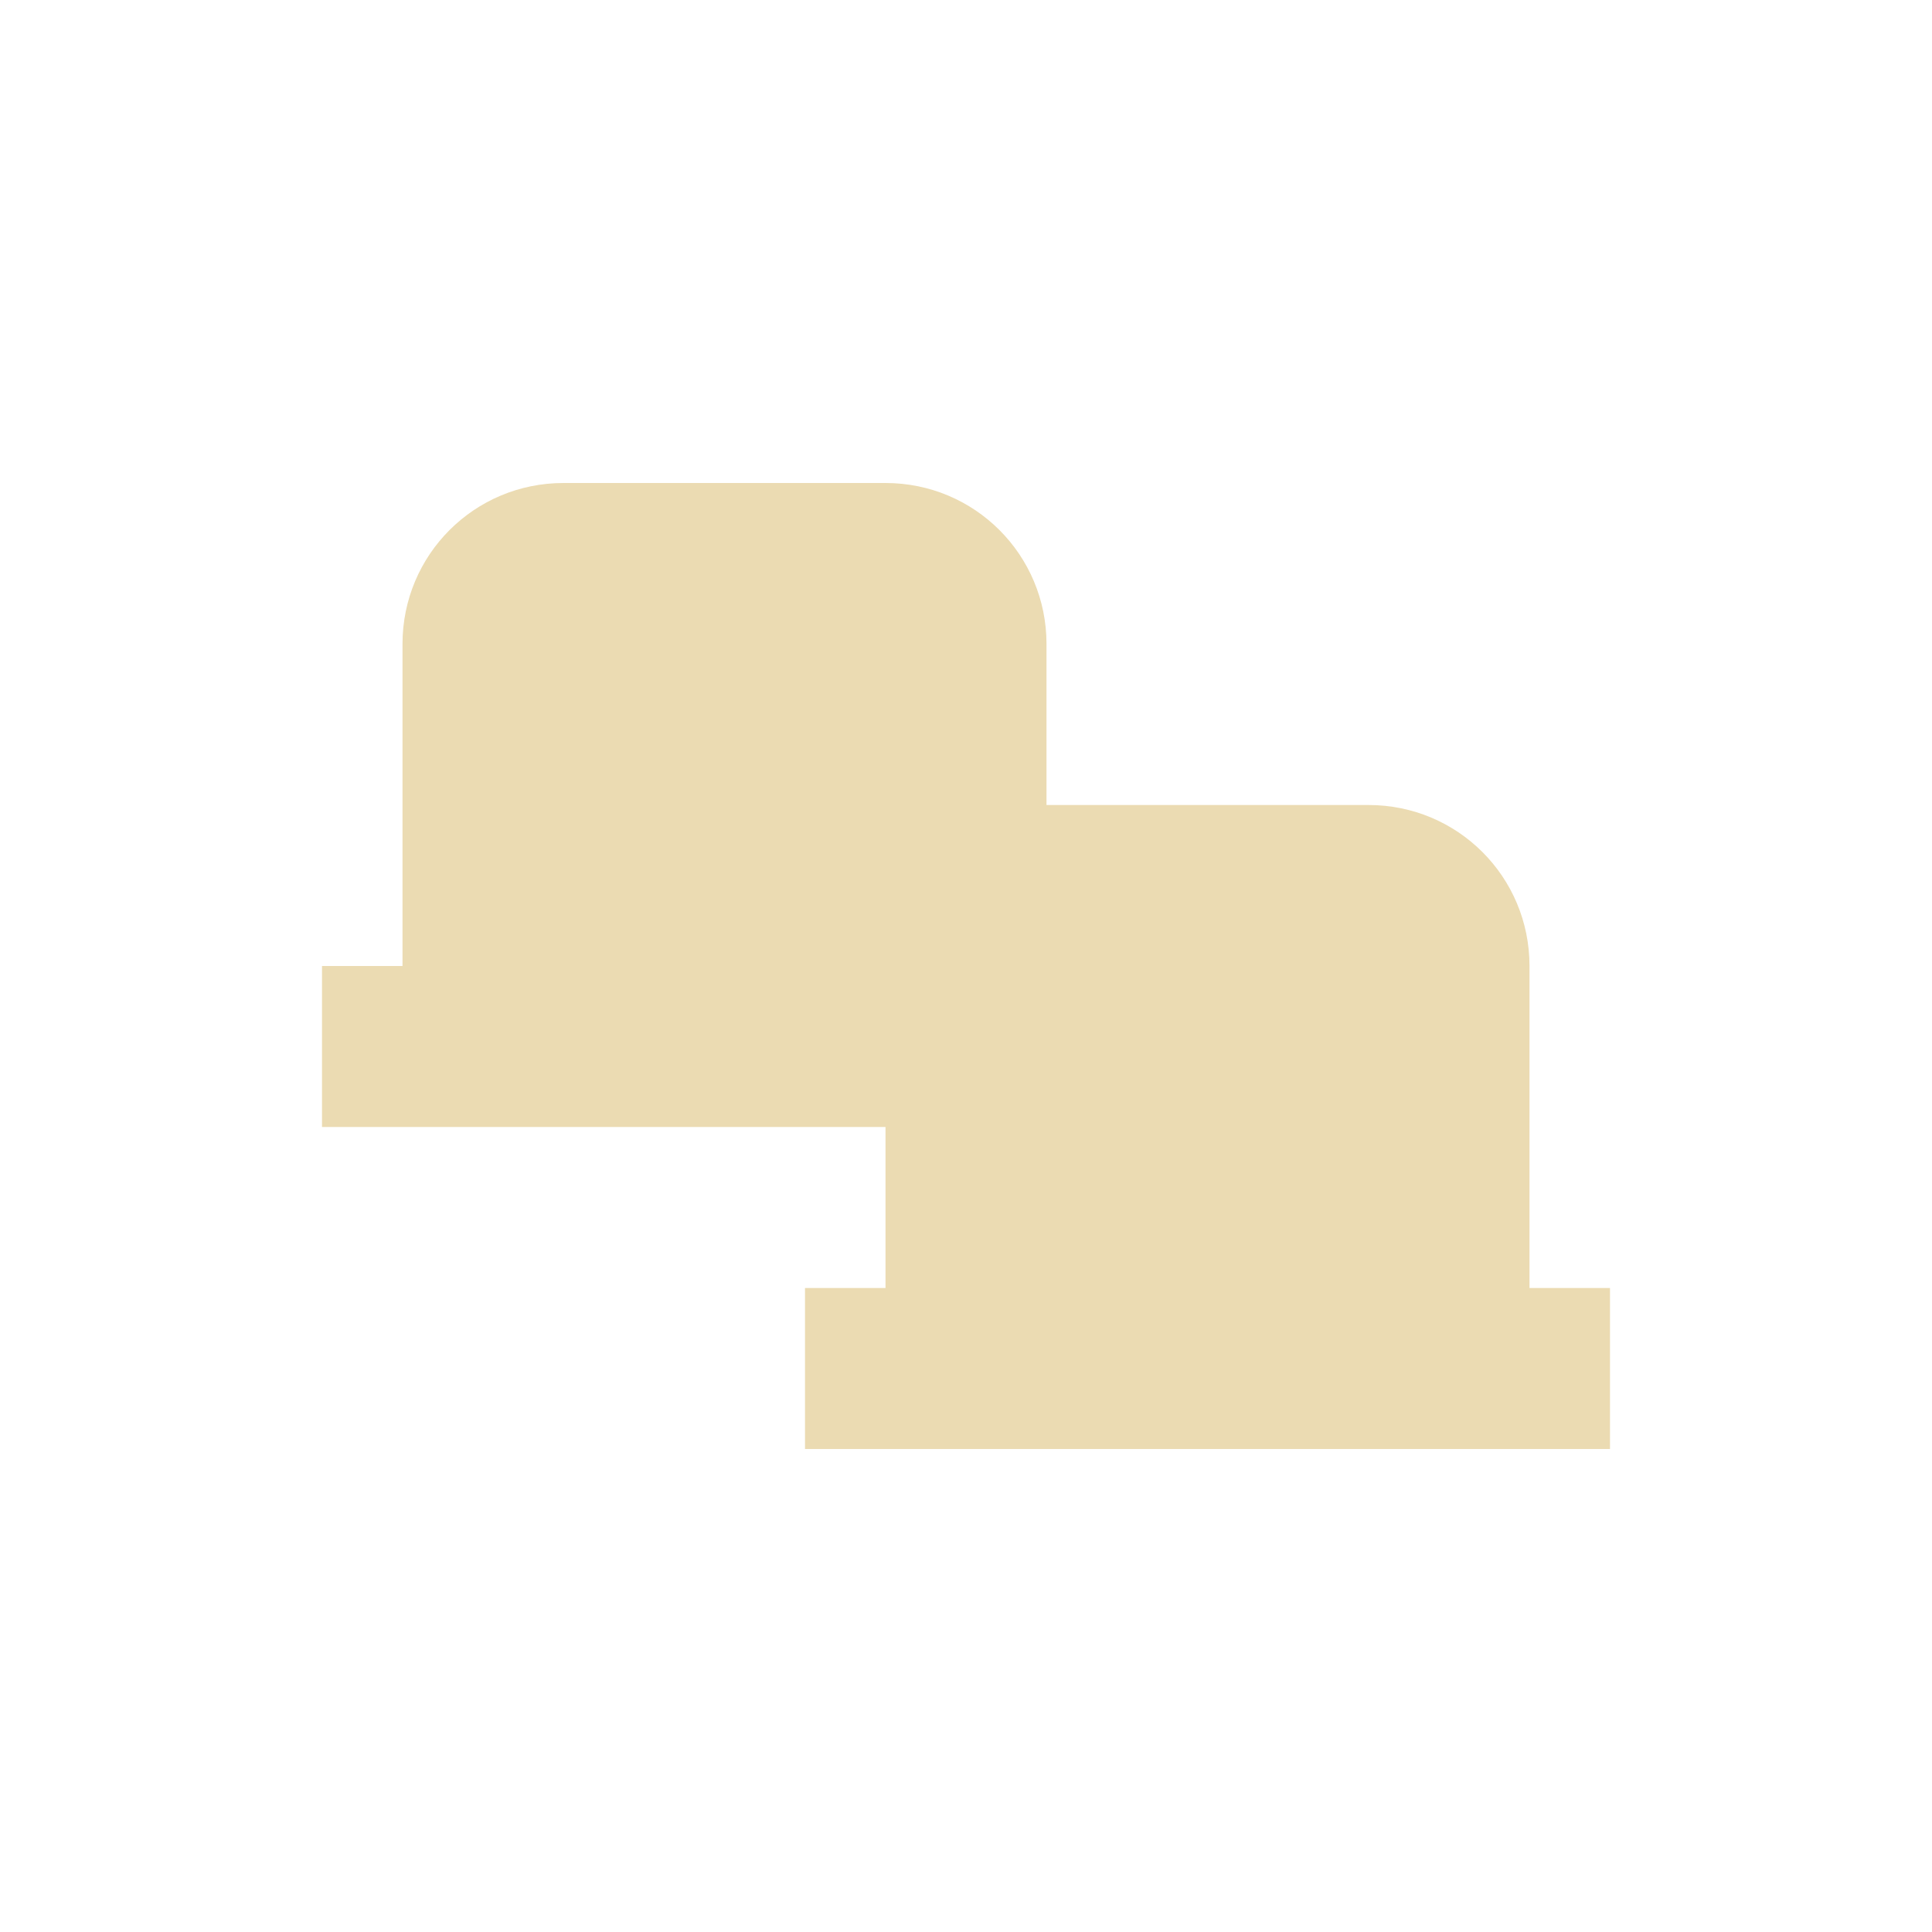
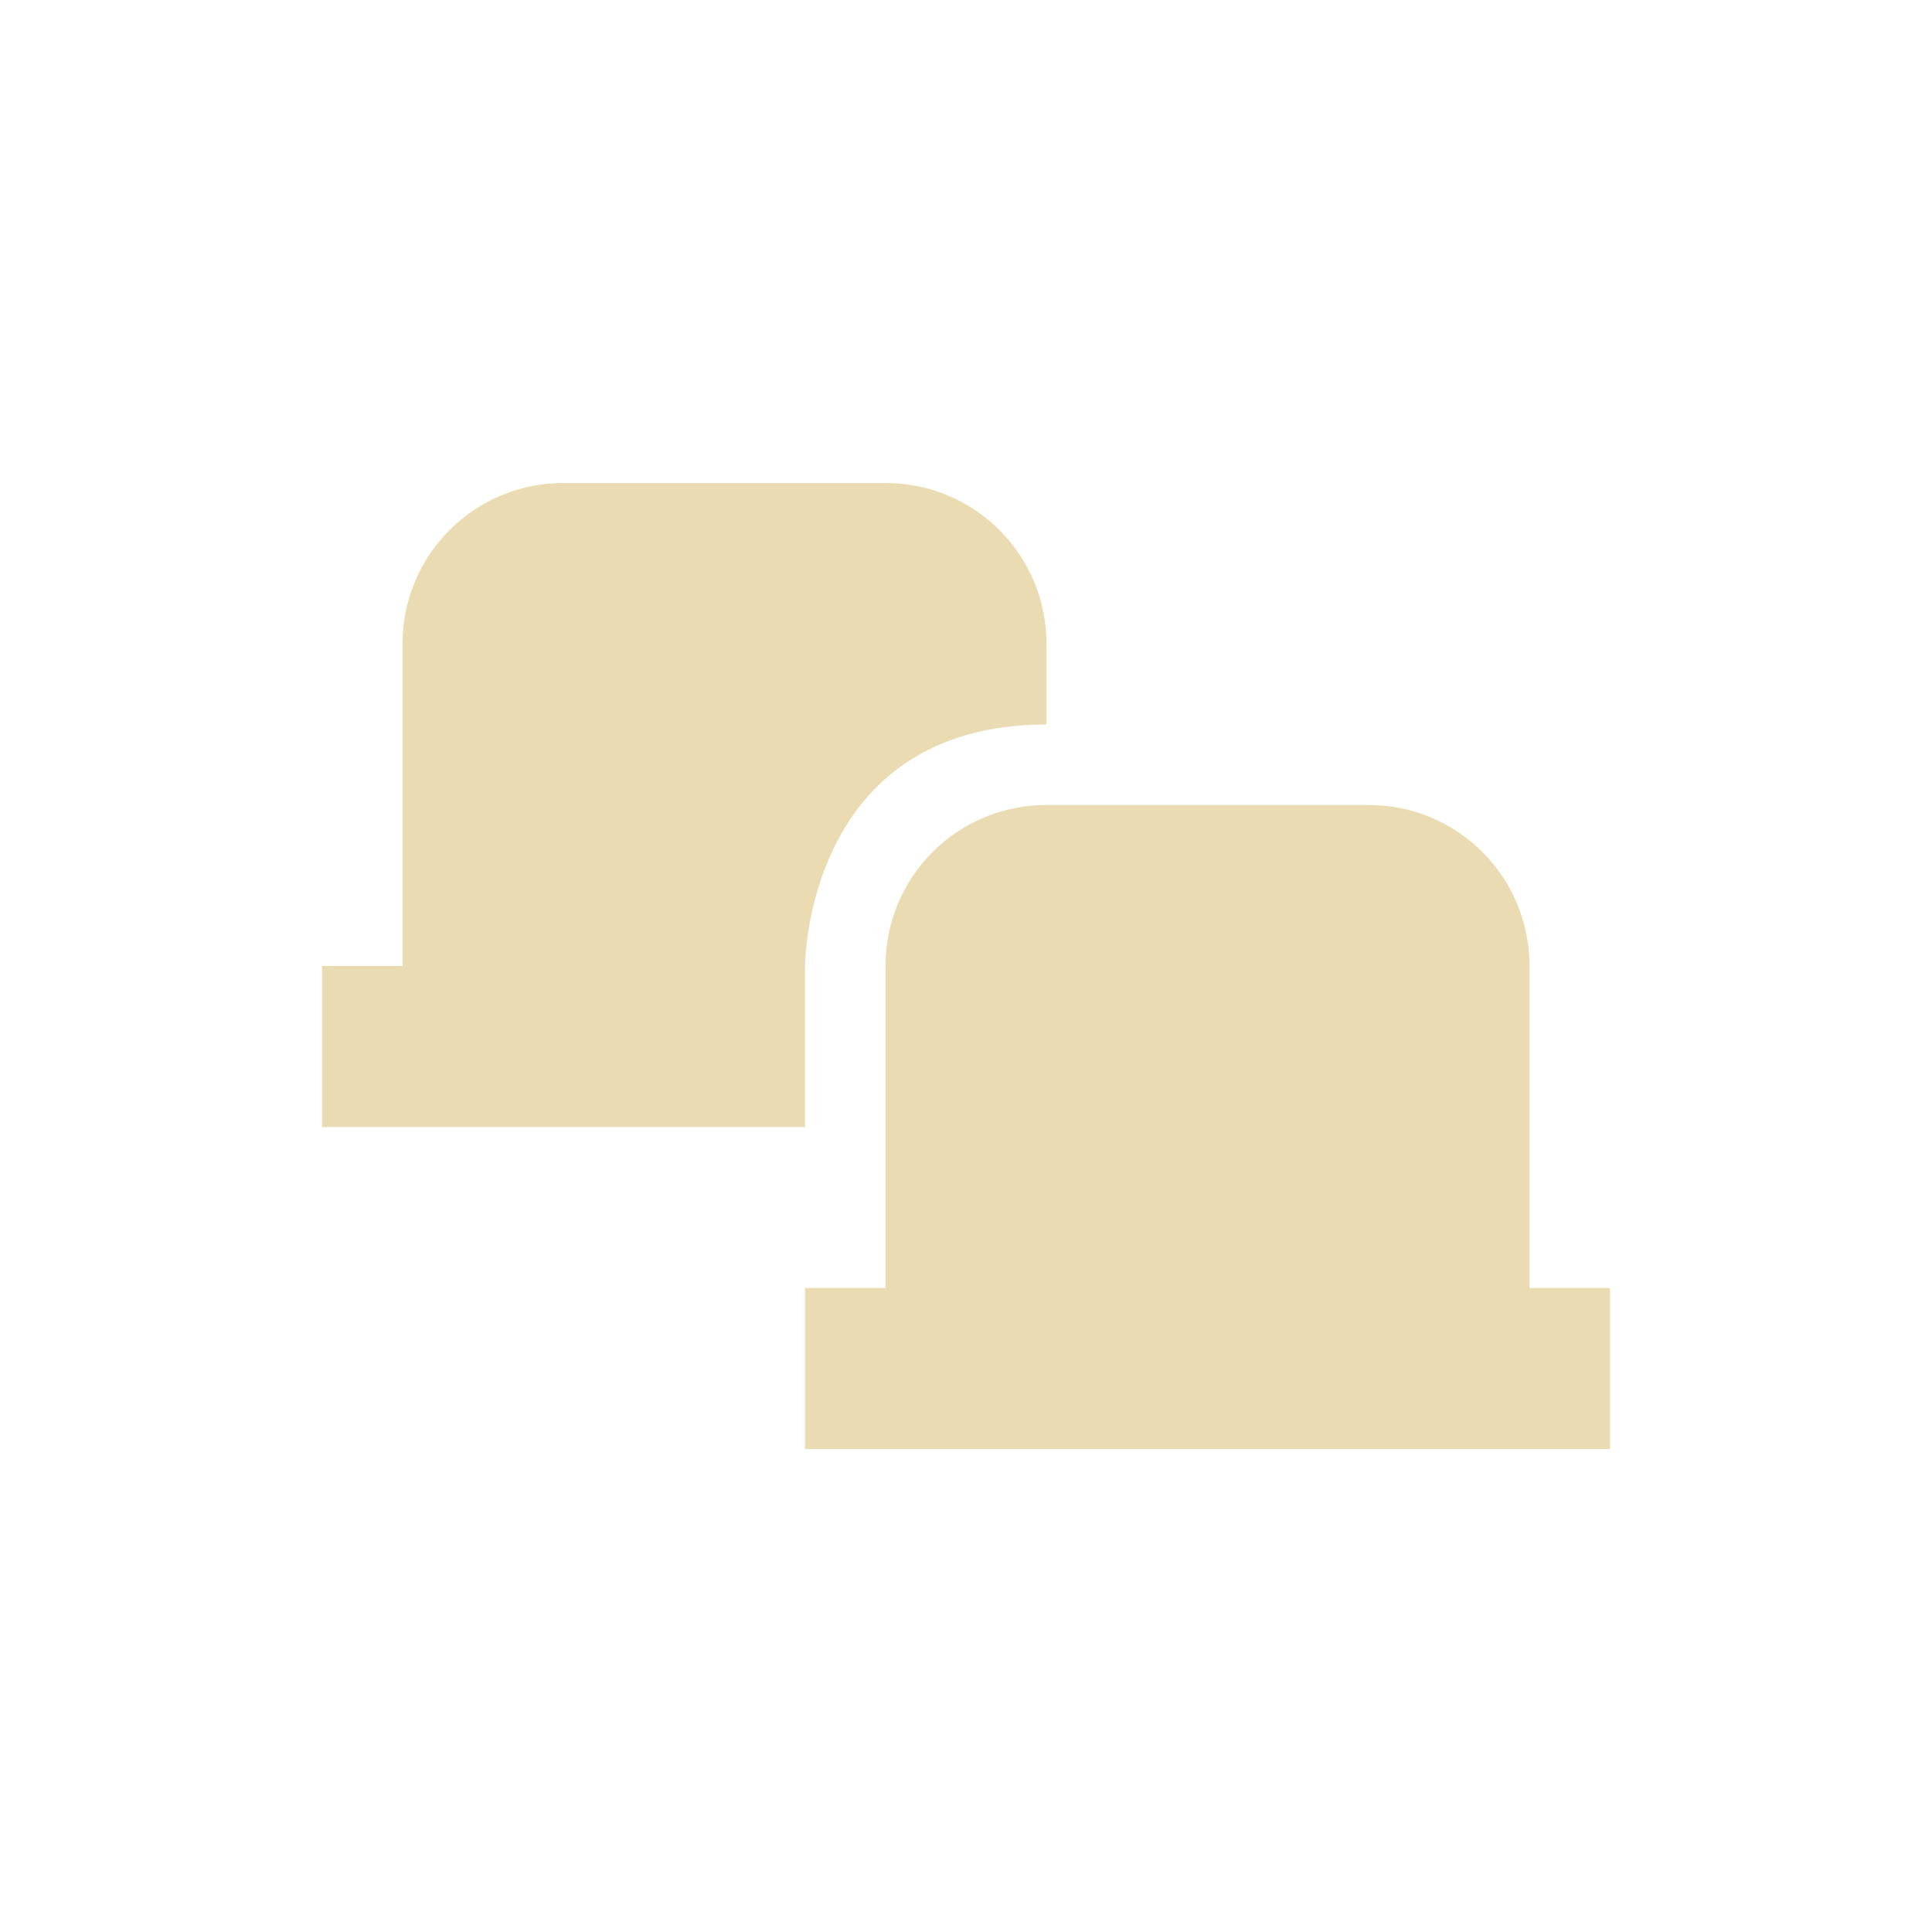
<svg xmlns="http://www.w3.org/2000/svg" width="24" height="24" version="1.1" viewBox="0 0 24 24">
  <defs>
    <style type="text/css">.ColorScheme-Text { color:#ebdbb2; } .ColorScheme-Highlight { color:#458588; }</style>
  </defs>
-   <path class="ColorScheme-Text" d="m7 6c-1.108 0-2 0.892-2 2v4h-1v2h7v2h-1v2h10v-2h-1v-4c0-1.108-0.892-2-2-2h-4v-2c0-1.108-0.892-2-2-2z" fill="currentColor" />
+   <path class="ColorScheme-Text" d="m7 6c-1.108 0-2 0.892-2 2v4h-1v2h6v-2s3e-6 -3 3-3v-1c0-1.108-0.892-2-2-2zm6 4c-1.108 0-2 0.892-2 2v4h-1v2h10v-2h-1v-4c0-1.108-0.892-2-2-2z" fill="currentColor" />
</svg>
